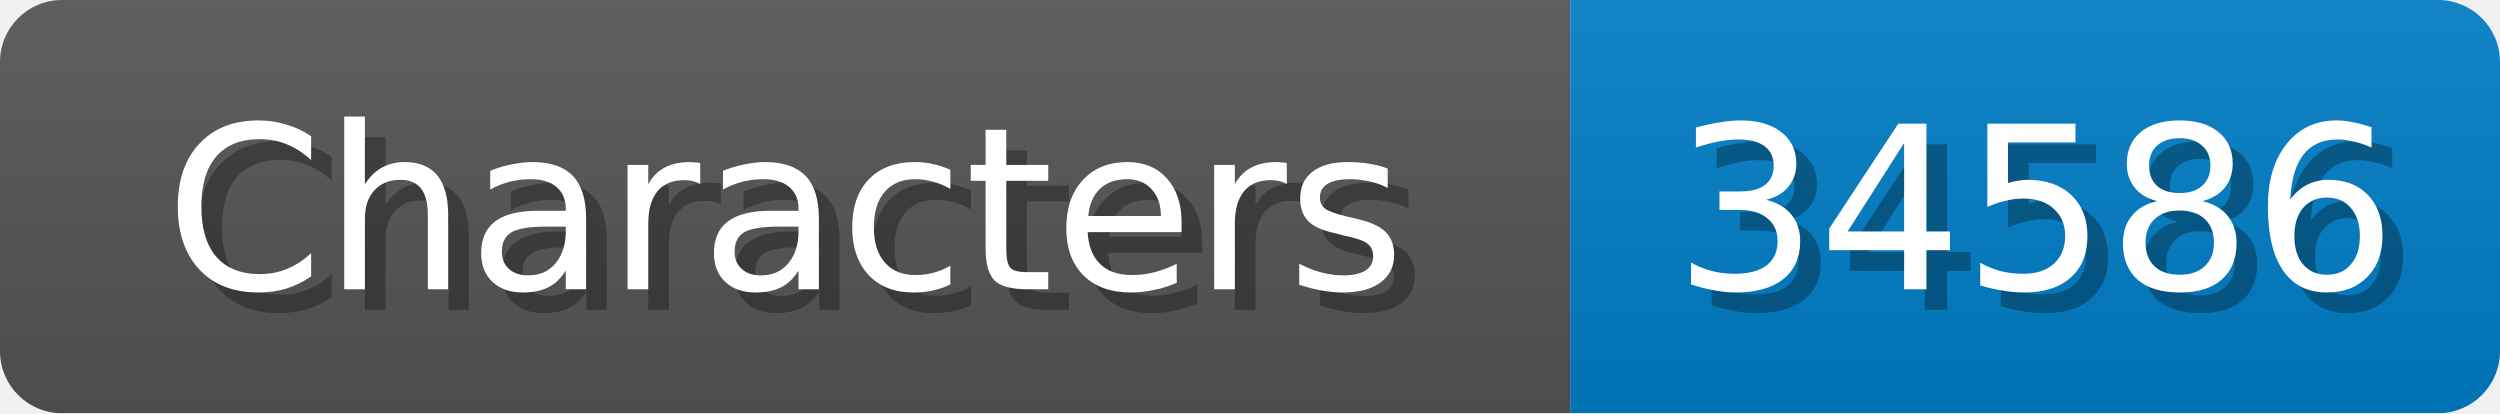
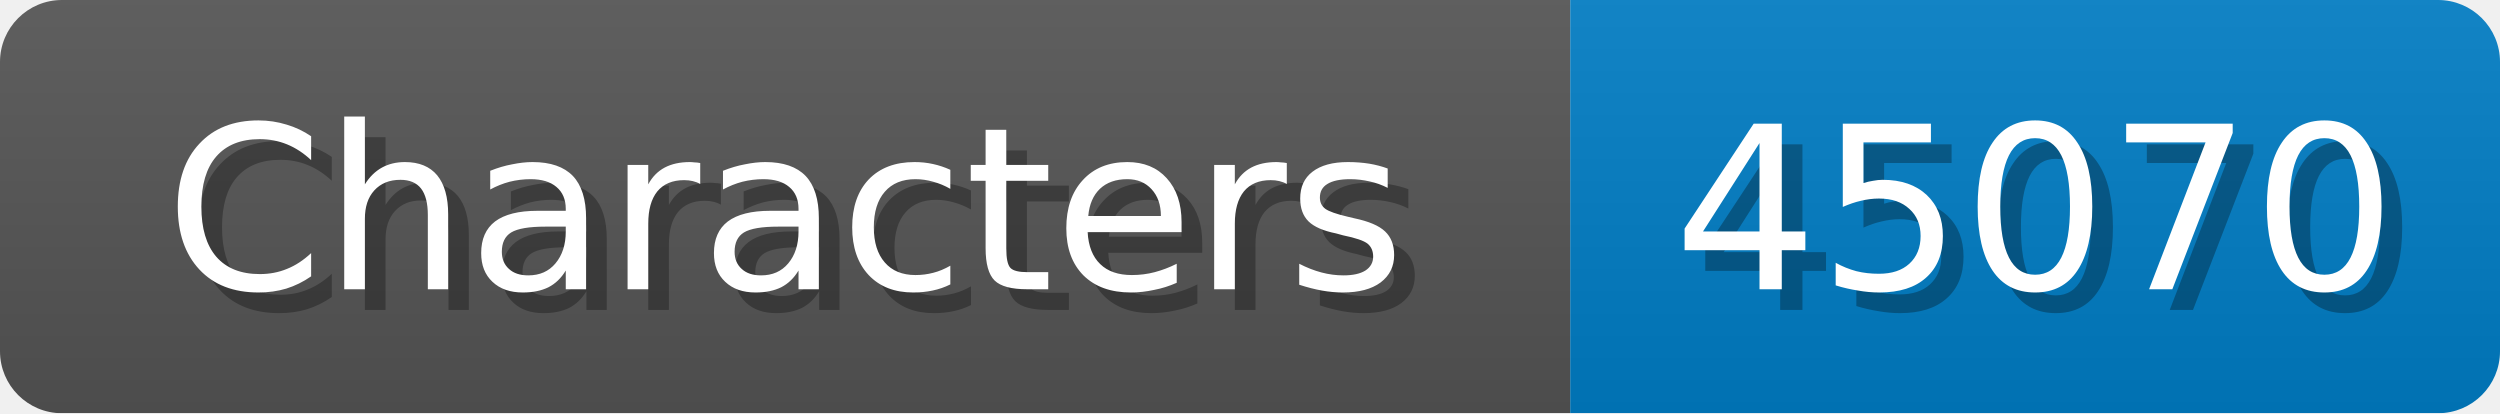
<svg xmlns="http://www.w3.org/2000/svg" width="121" height="20">
  <linearGradient id="b" x2="0" y2="100%">
    <stop offset="0" stop-color="#bbb" stop-opacity=".1" />
    <stop offset="1" stop-opacity=".1" />
  </linearGradient>
  <mask id="anybadge_1">
    <rect width="121" height="20" rx="3" fill="#fff" />
  </mask>
  <g mask="url(#anybadge_1)">
    <path fill="#555" d="M0 0h76v20H0z" />
    <path fill="#007ec6" d="M76 0h45v20H76z" />
    <path fill="url(#b)" d="M0 0h121v20H0z" />
  </g>
  <g fill="#fff" text-anchor="middle" font-family="DejaVu Sans,Verdana,Geneva,sans-serif" font-size="11">
    <text x="39.0" y="15" fill="#010101" fill-opacity=".3">Characters</text>
    <text x="38.0" y="14">Characters</text>
  </g>
  <g fill="#fff" text-anchor="middle" font-family="DejaVu Sans,Verdana,Geneva,sans-serif" font-size="11">
-     <text x="99.5" y="15" fill="#010101" fill-opacity=".3">34586</text>
-     <text x="98.5" y="14">34586</text>
+     <text x="99.5" y="15" fill="#010101" fill-opacity=".3">45070</text>
+     <text x="98.5" y="14">45070</text>
  </g>
</svg>
